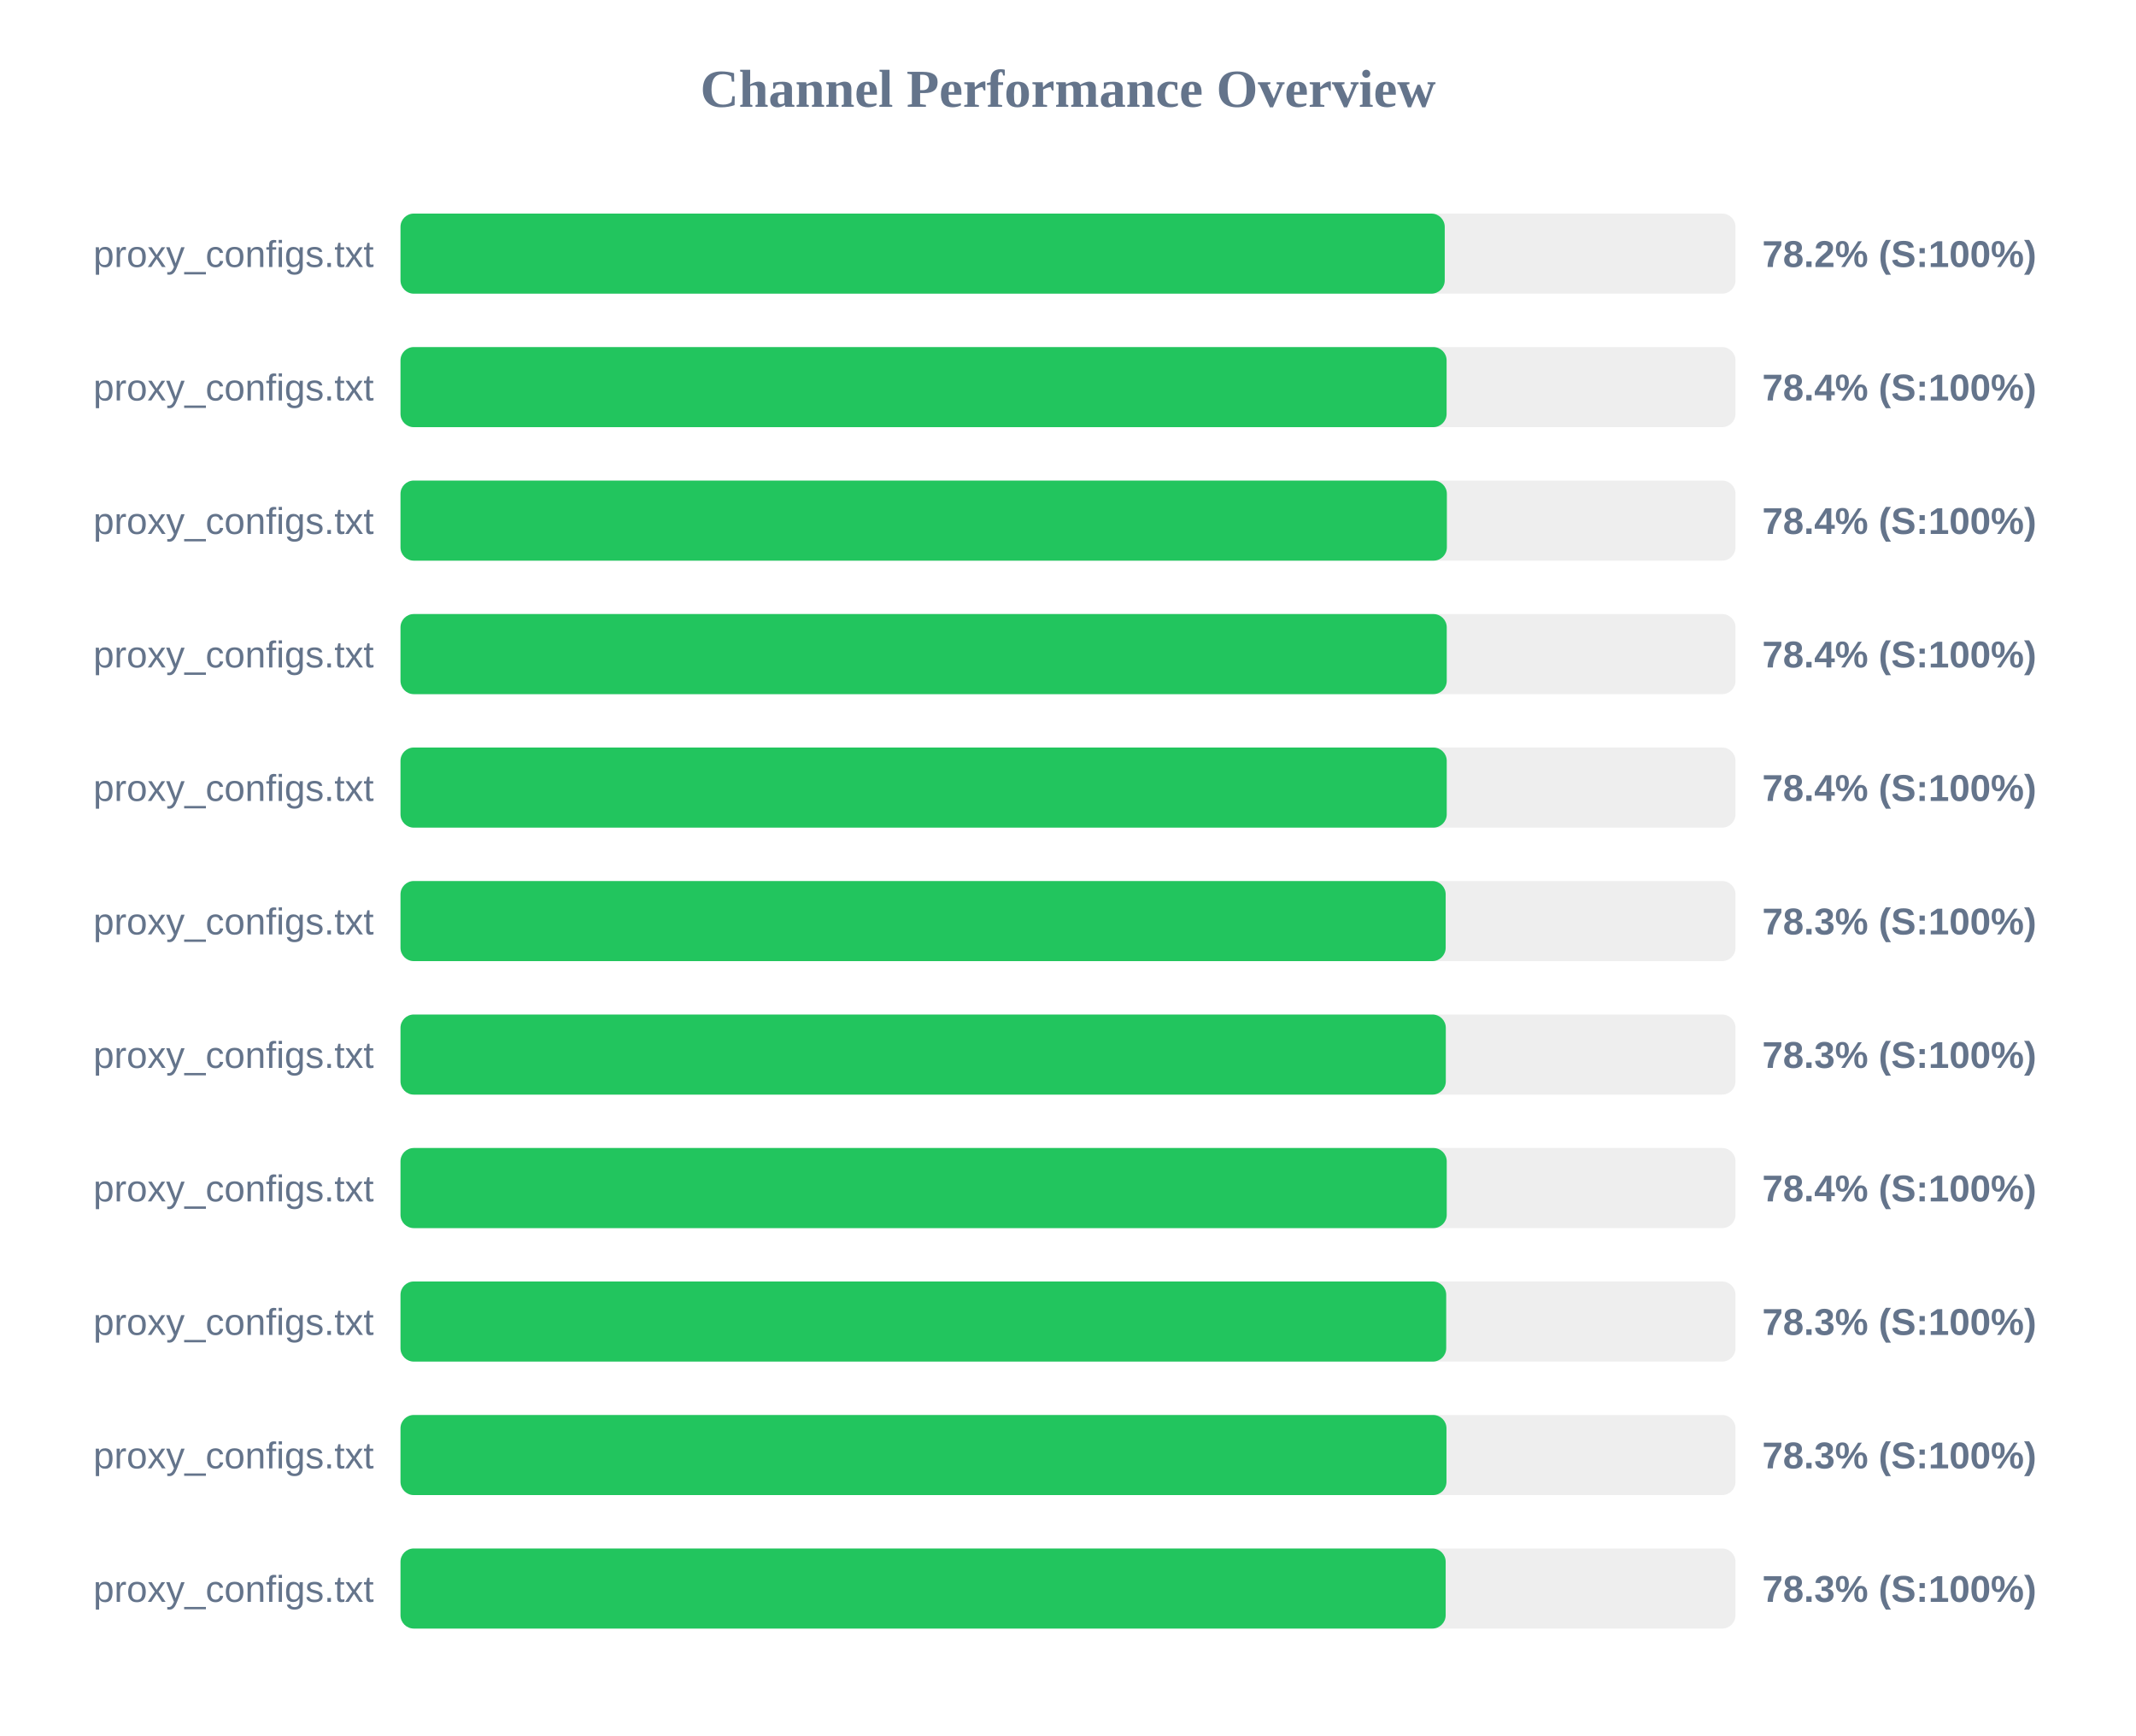
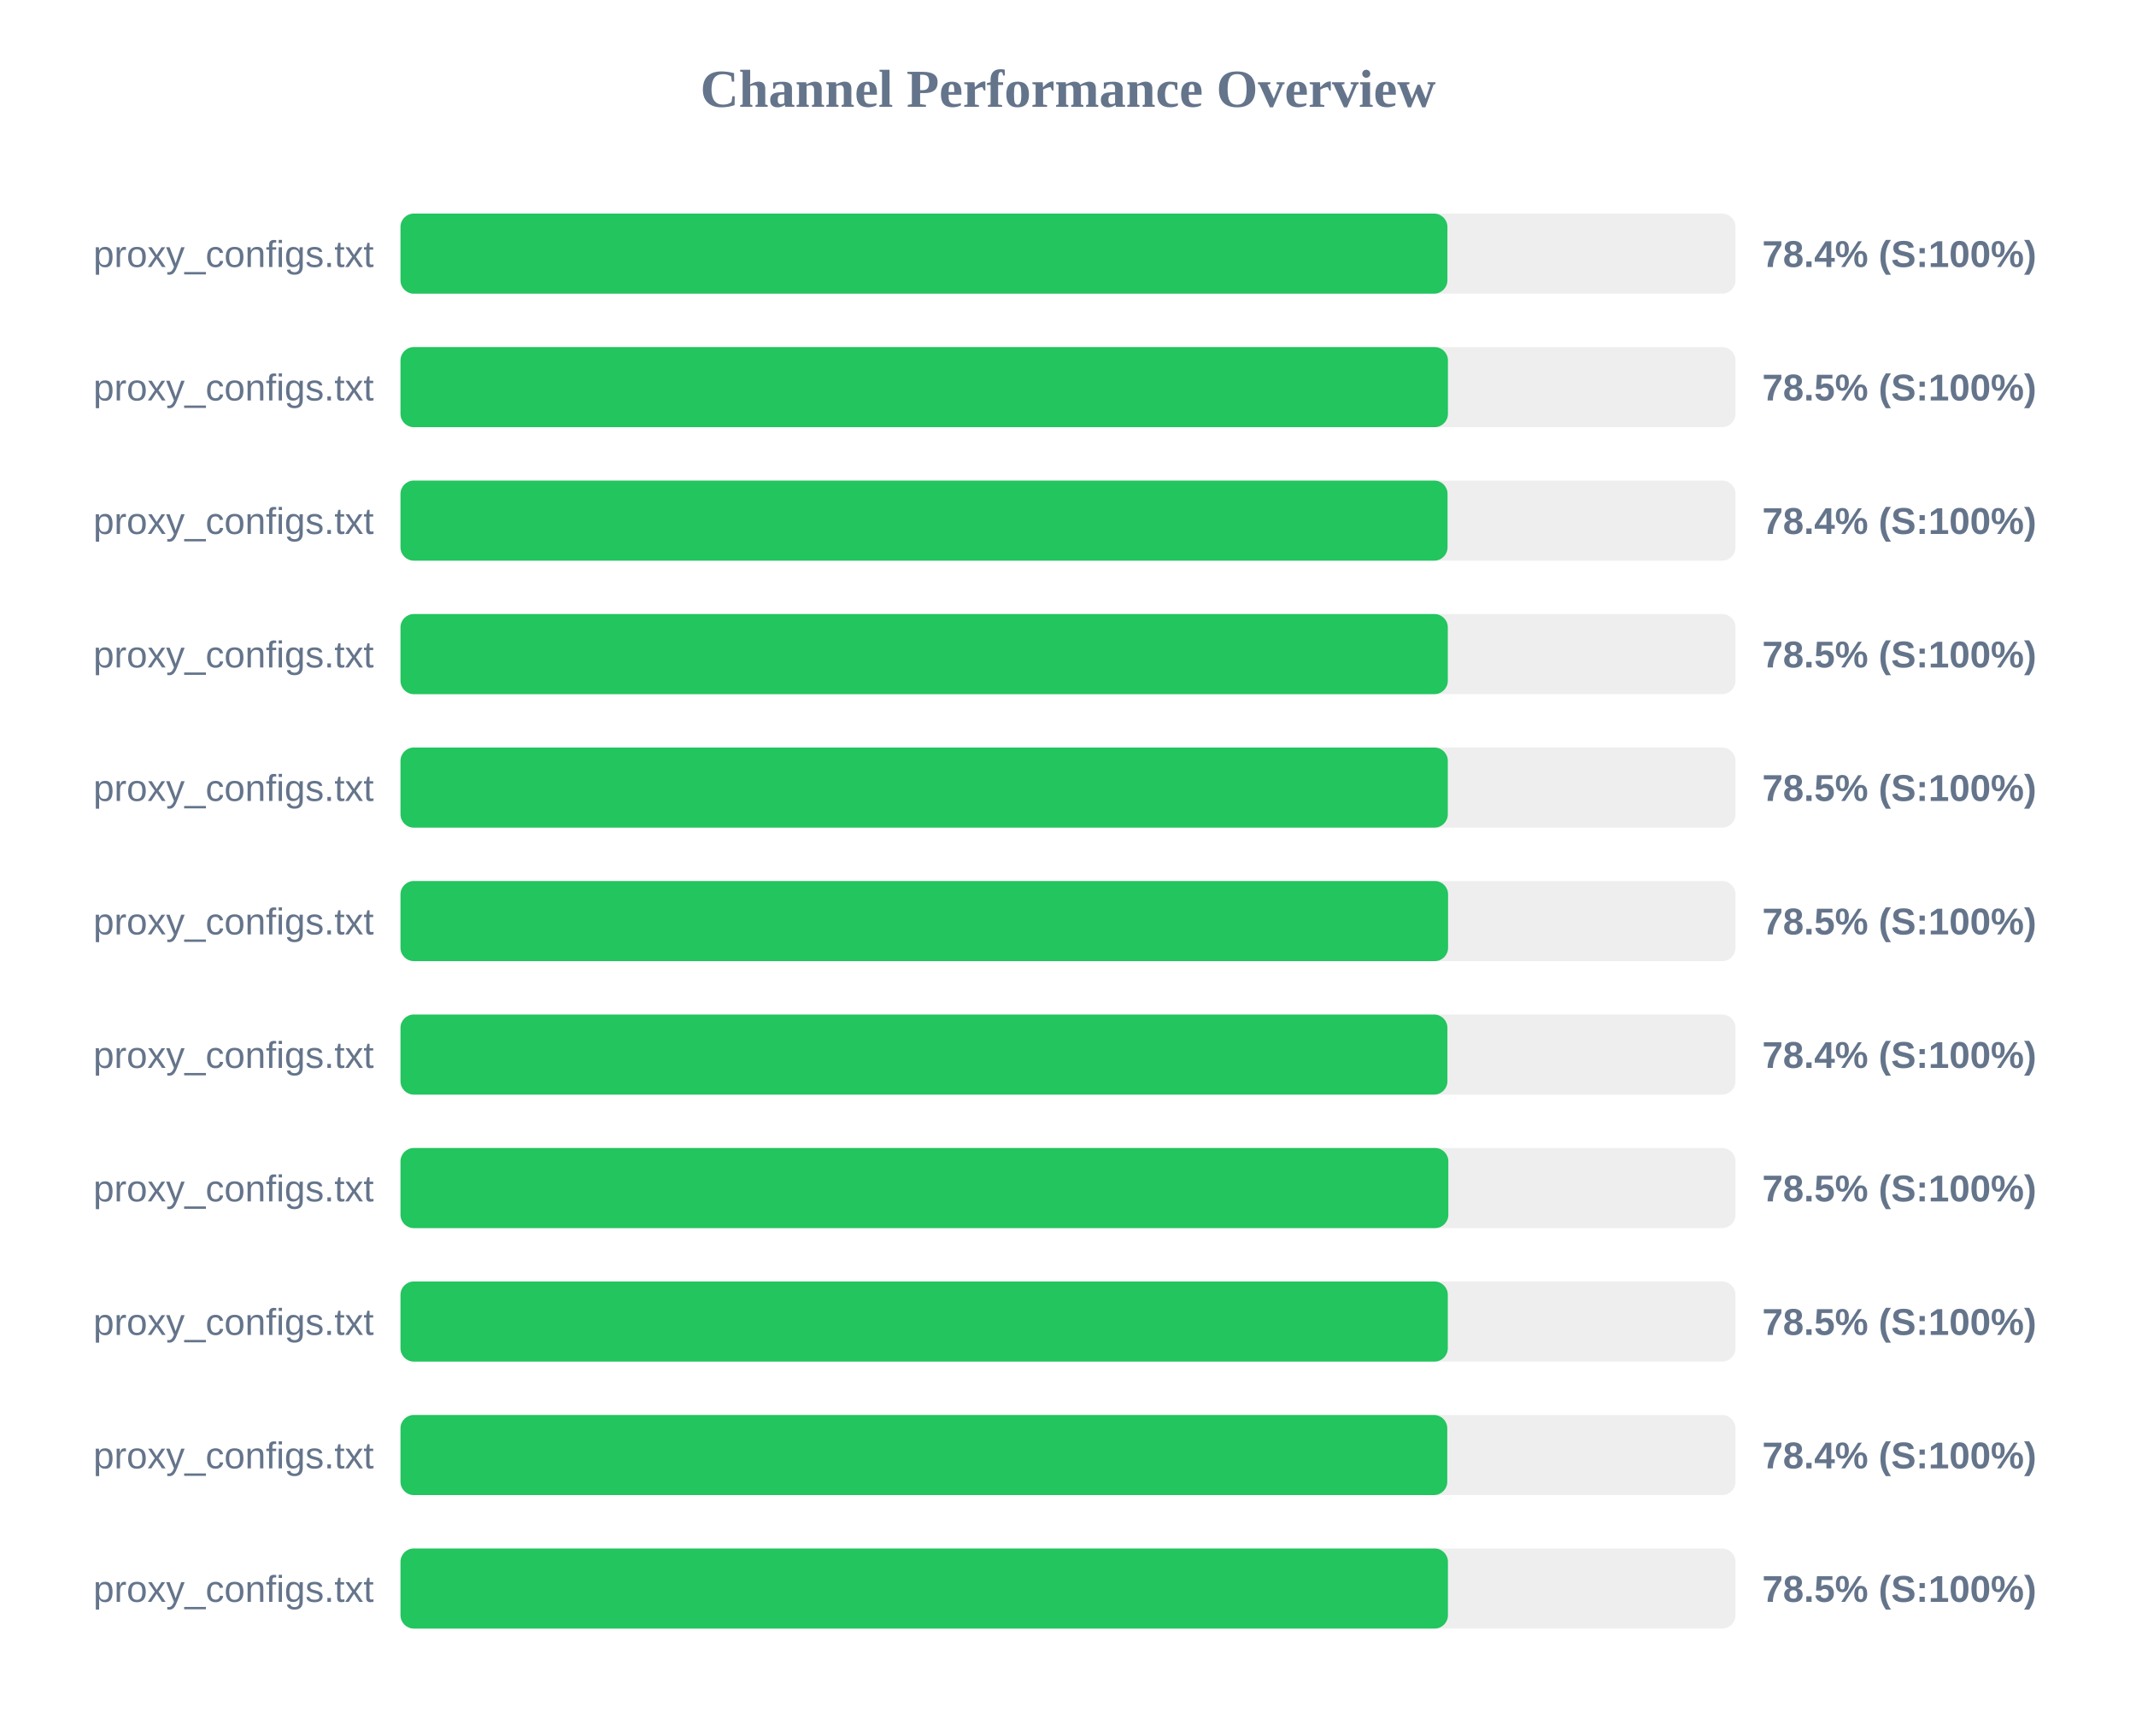
<svg xmlns="http://www.w3.org/2000/svg" width="800" height="650" version="1.1">
  <style>
        .row { font: 14px Arial; fill: #64748b; }
        .score { font: bold 14px Arial; fill: #64748b; }
    </style>
  <text x="400" y="40" text-anchor="middle" font-size="20px" font-weight="bold" fill="#64748b">Channel Performance Overview</text>
  <rect x="150" y="80" width="500" height="30" fill="#eee" rx="5" />
-   <rect x="150" y="80" width="391.1" height="30" fill="#22c55e" rx="5" />
+   <rect x="150" y="80" width="392.1" height="30" fill="#22c55e" rx="5" />
  <text x="140" y="100" text-anchor="end" class="row">proxy_configs.txt</text>
-   <text x="660" y="100" text-anchor="start" class="score">78.2% (S:100%)</text>
+   <text x="660" y="100" text-anchor="start" class="score">78.4% (S:100%)</text>
  <rect x="150" y="130" width="500" height="30" fill="#eee" rx="5" />
-   <rect x="150" y="130" width="391.8" height="30" fill="#22c55e" rx="5" />
+   <rect x="150" y="130" width="392.3" height="30" fill="#22c55e" rx="5" />
  <text x="140" y="150" text-anchor="end" class="row">proxy_configs.txt</text>
-   <text x="660" y="150" text-anchor="start" class="score">78.4% (S:100%)</text>
+   <text x="660" y="150" text-anchor="start" class="score">78.5% (S:100%)</text>
  <rect x="150" y="180" width="500" height="30" fill="#eee" rx="5" />
-   <rect x="150" y="180" width="391.9" height="30" fill="#22c55e" rx="5" />
+   <rect x="150" y="180" width="392.15" height="30" fill="#22c55e" rx="5" />
  <text x="140" y="200" text-anchor="end" class="row">proxy_configs.txt</text>
  <text x="660" y="200" text-anchor="start" class="score">78.4% (S:100%)</text>
  <rect x="150" y="230" width="500" height="30" fill="#eee" rx="5" />
-   <rect x="150" y="230" width="391.85" height="30" fill="#22c55e" rx="5" />
+   <rect x="150" y="230" width="392.25" height="30" fill="#22c55e" rx="5" />
  <text x="140" y="250" text-anchor="end" class="row">proxy_configs.txt</text>
-   <text x="660" y="250" text-anchor="start" class="score">78.4% (S:100%)</text>
+   <text x="660" y="250" text-anchor="start" class="score">78.5% (S:100%)</text>
  <rect x="150" y="280" width="500" height="30" fill="#eee" rx="5" />
-   <rect x="150" y="280" width="391.85" height="30" fill="#22c55e" rx="5" />
+   <rect x="150" y="280" width="392.25" height="30" fill="#22c55e" rx="5" />
  <text x="140" y="300" text-anchor="end" class="row">proxy_configs.txt</text>
-   <text x="660" y="300" text-anchor="start" class="score">78.4% (S:100%)</text>
+   <text x="660" y="300" text-anchor="start" class="score">78.5% (S:100%)</text>
  <rect x="150" y="330" width="500" height="30" fill="#eee" rx="5" />
-   <rect x="150" y="330" width="391.45" height="30" fill="#22c55e" rx="5" />
+   <rect x="150" y="330" width="392.35" height="30" fill="#22c55e" rx="5" />
  <text x="140" y="350" text-anchor="end" class="row">proxy_configs.txt</text>
-   <text x="660" y="350" text-anchor="start" class="score">78.3% (S:100%)</text>
+   <text x="660" y="350" text-anchor="start" class="score">78.5% (S:100%)</text>
  <rect x="150" y="380" width="500" height="30" fill="#eee" rx="5" />
-   <rect x="150" y="380" width="391.5" height="30" fill="#22c55e" rx="5" />
+   <rect x="150" y="380" width="392.1" height="30" fill="#22c55e" rx="5" />
  <text x="140" y="400" text-anchor="end" class="row">proxy_configs.txt</text>
-   <text x="660" y="400" text-anchor="start" class="score">78.3% (S:100%)</text>
+   <text x="660" y="400" text-anchor="start" class="score">78.4% (S:100%)</text>
  <rect x="150" y="430" width="500" height="30" fill="#eee" rx="5" />
-   <rect x="150" y="430" width="391.85" height="30" fill="#22c55e" rx="5" />
+   <rect x="150" y="430" width="392.45" height="30" fill="#22c55e" rx="5" />
  <text x="140" y="450" text-anchor="end" class="row">proxy_configs.txt</text>
-   <text x="660" y="450" text-anchor="start" class="score">78.4% (S:100%)</text>
+   <text x="660" y="450" text-anchor="start" class="score">78.5% (S:100%)</text>
  <rect x="150" y="480" width="500" height="30" fill="#eee" rx="5" />
-   <rect x="150" y="480" width="391.65" height="30" fill="#22c55e" rx="5" />
+   <rect x="150" y="480" width="392.25" height="30" fill="#22c55e" rx="5" />
  <text x="140" y="500" text-anchor="end" class="row">proxy_configs.txt</text>
-   <text x="660" y="500" text-anchor="start" class="score">78.3% (S:100%)</text>
+   <text x="660" y="500" text-anchor="start" class="score">78.5% (S:100%)</text>
  <rect x="150" y="530" width="500" height="30" fill="#eee" rx="5" />
-   <rect x="150" y="530" width="391.75" height="30" fill="#22c55e" rx="5" />
+   <rect x="150" y="530" width="392.05" height="30" fill="#22c55e" rx="5" />
  <text x="140" y="550" text-anchor="end" class="row">proxy_configs.txt</text>
-   <text x="660" y="550" text-anchor="start" class="score">78.3% (S:100%)</text>
+   <text x="660" y="550" text-anchor="start" class="score">78.4% (S:100%)</text>
  <rect x="150" y="580" width="500" height="30" fill="#eee" rx="5" />
-   <rect x="150" y="580" width="391.45" height="30" fill="#22c55e" rx="5" />
+   <rect x="150" y="580" width="392.3" height="30" fill="#22c55e" rx="5" />
  <text x="140" y="600" text-anchor="end" class="row">proxy_configs.txt</text>
-   <text x="660" y="600" text-anchor="start" class="score">78.3% (S:100%)</text>
+   <text x="660" y="600" text-anchor="start" class="score">78.5% (S:100%)</text>
</svg>
